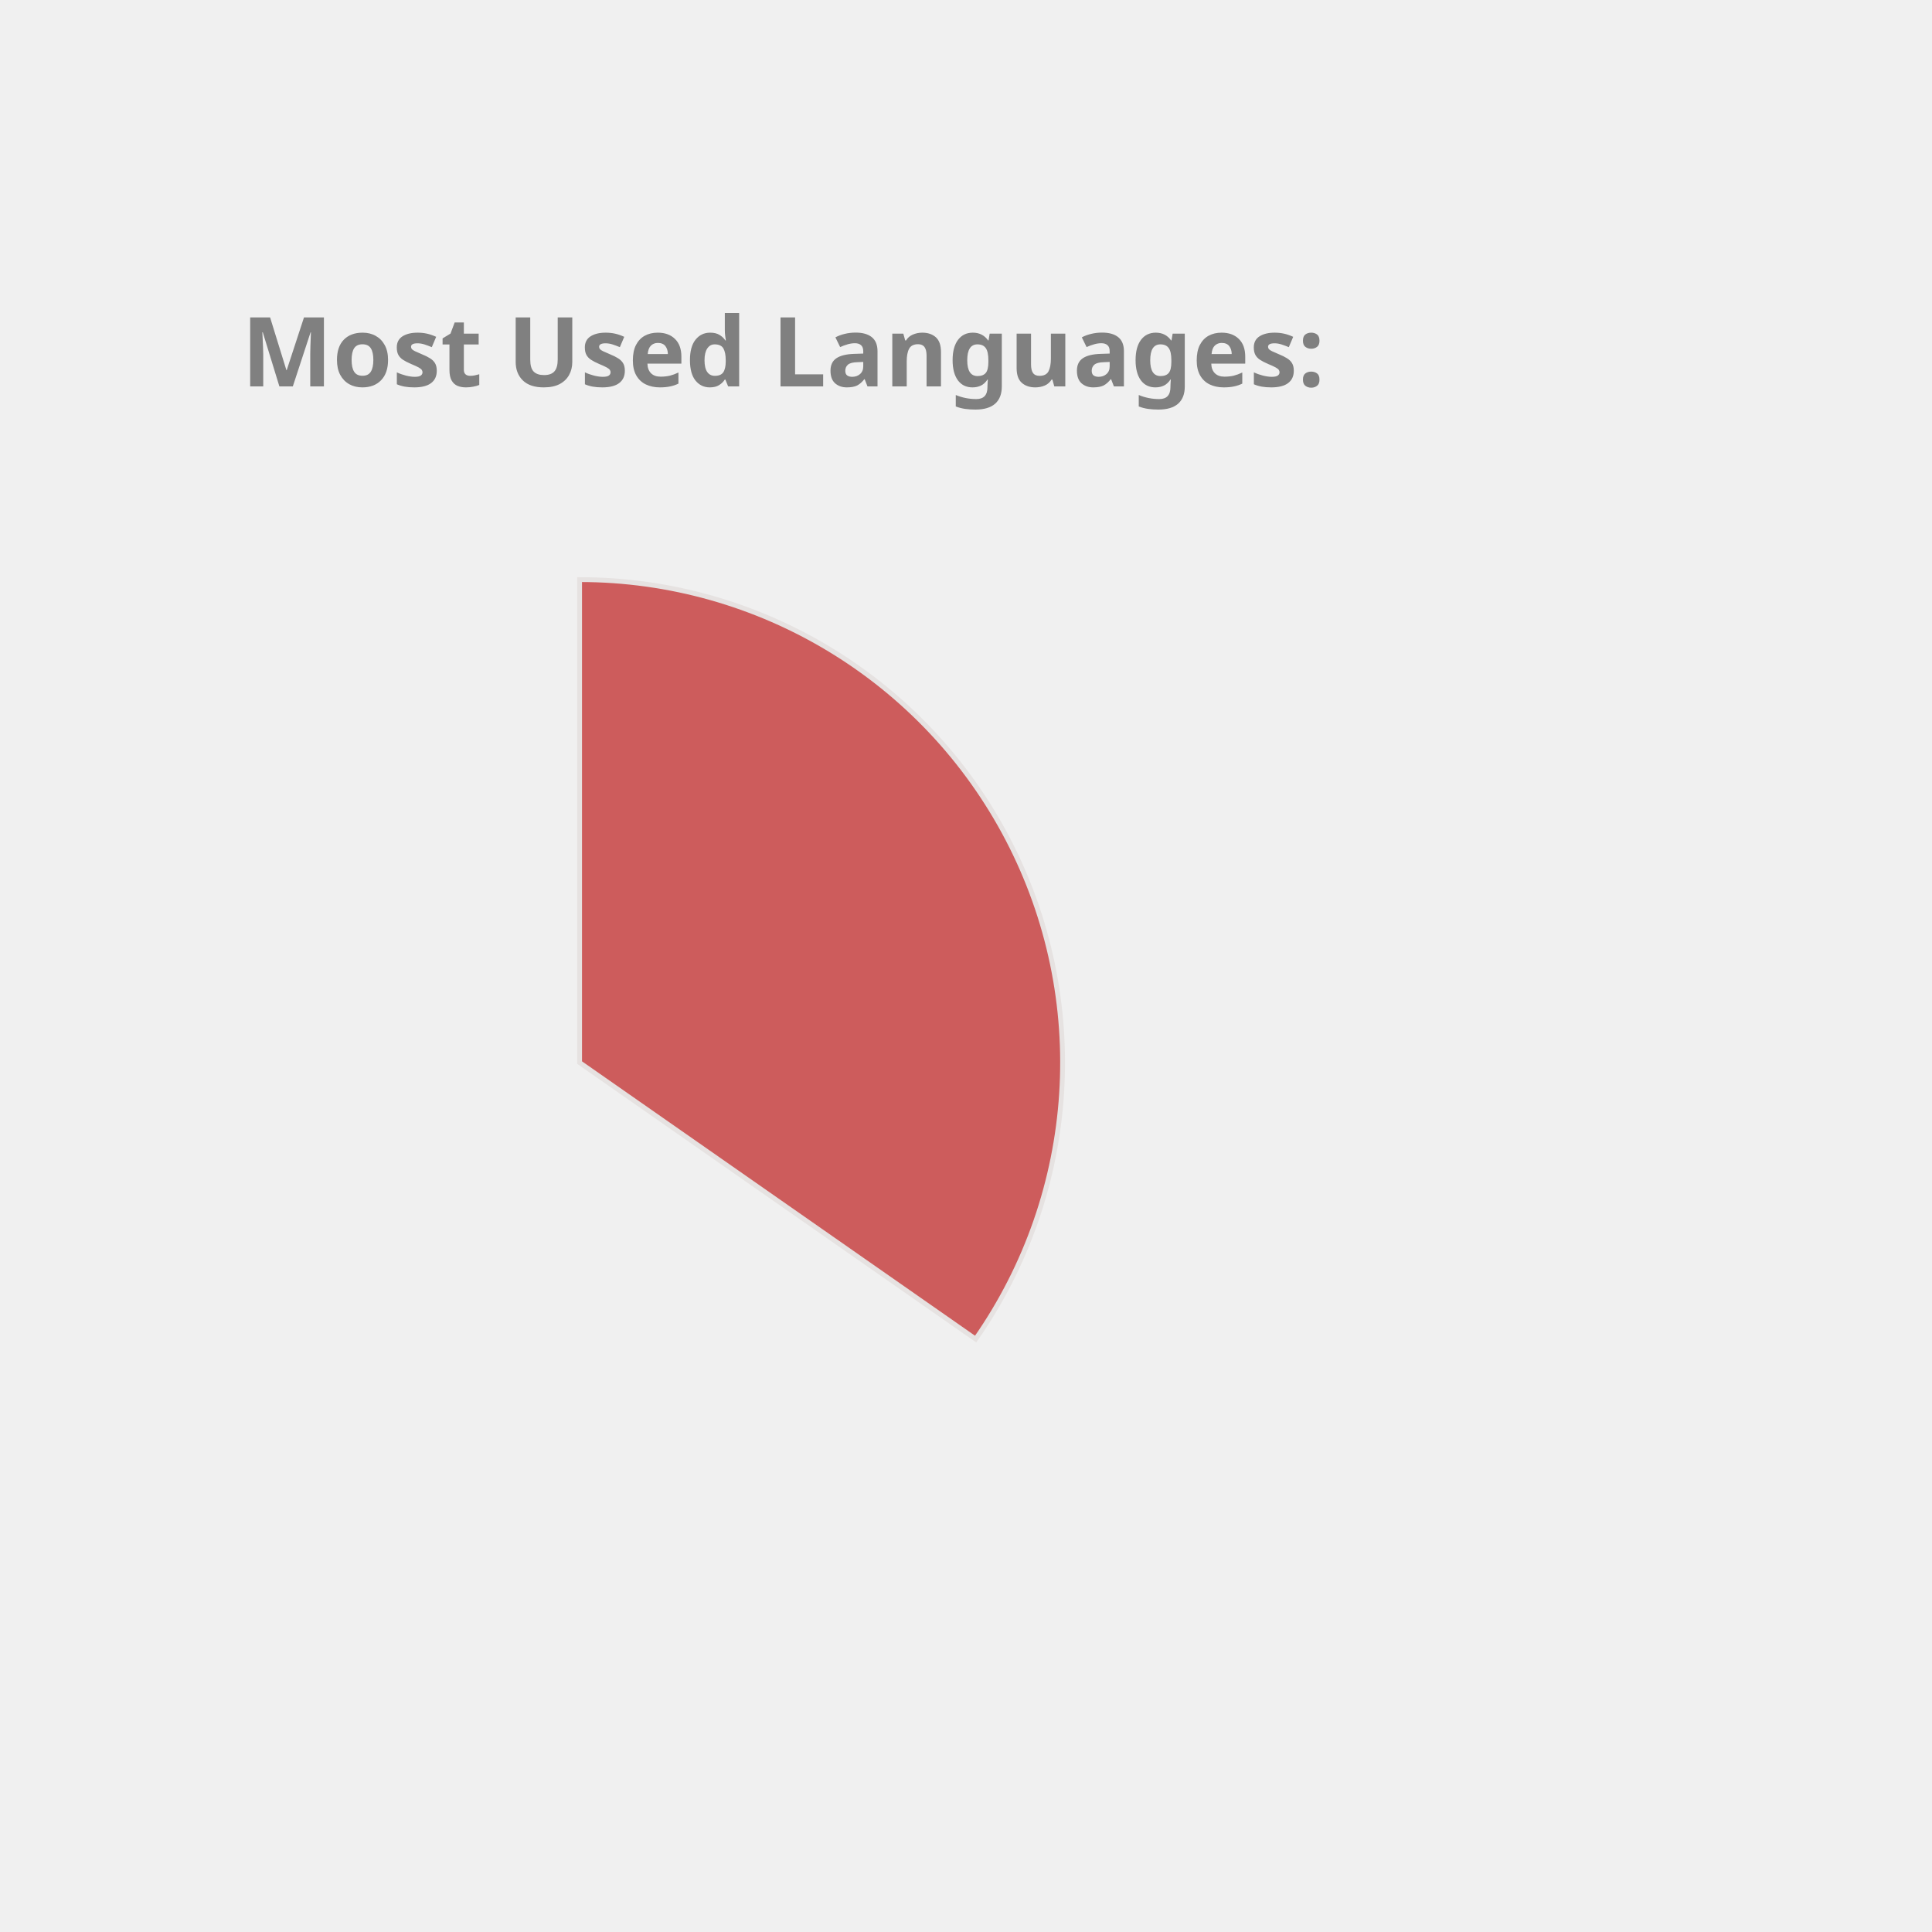
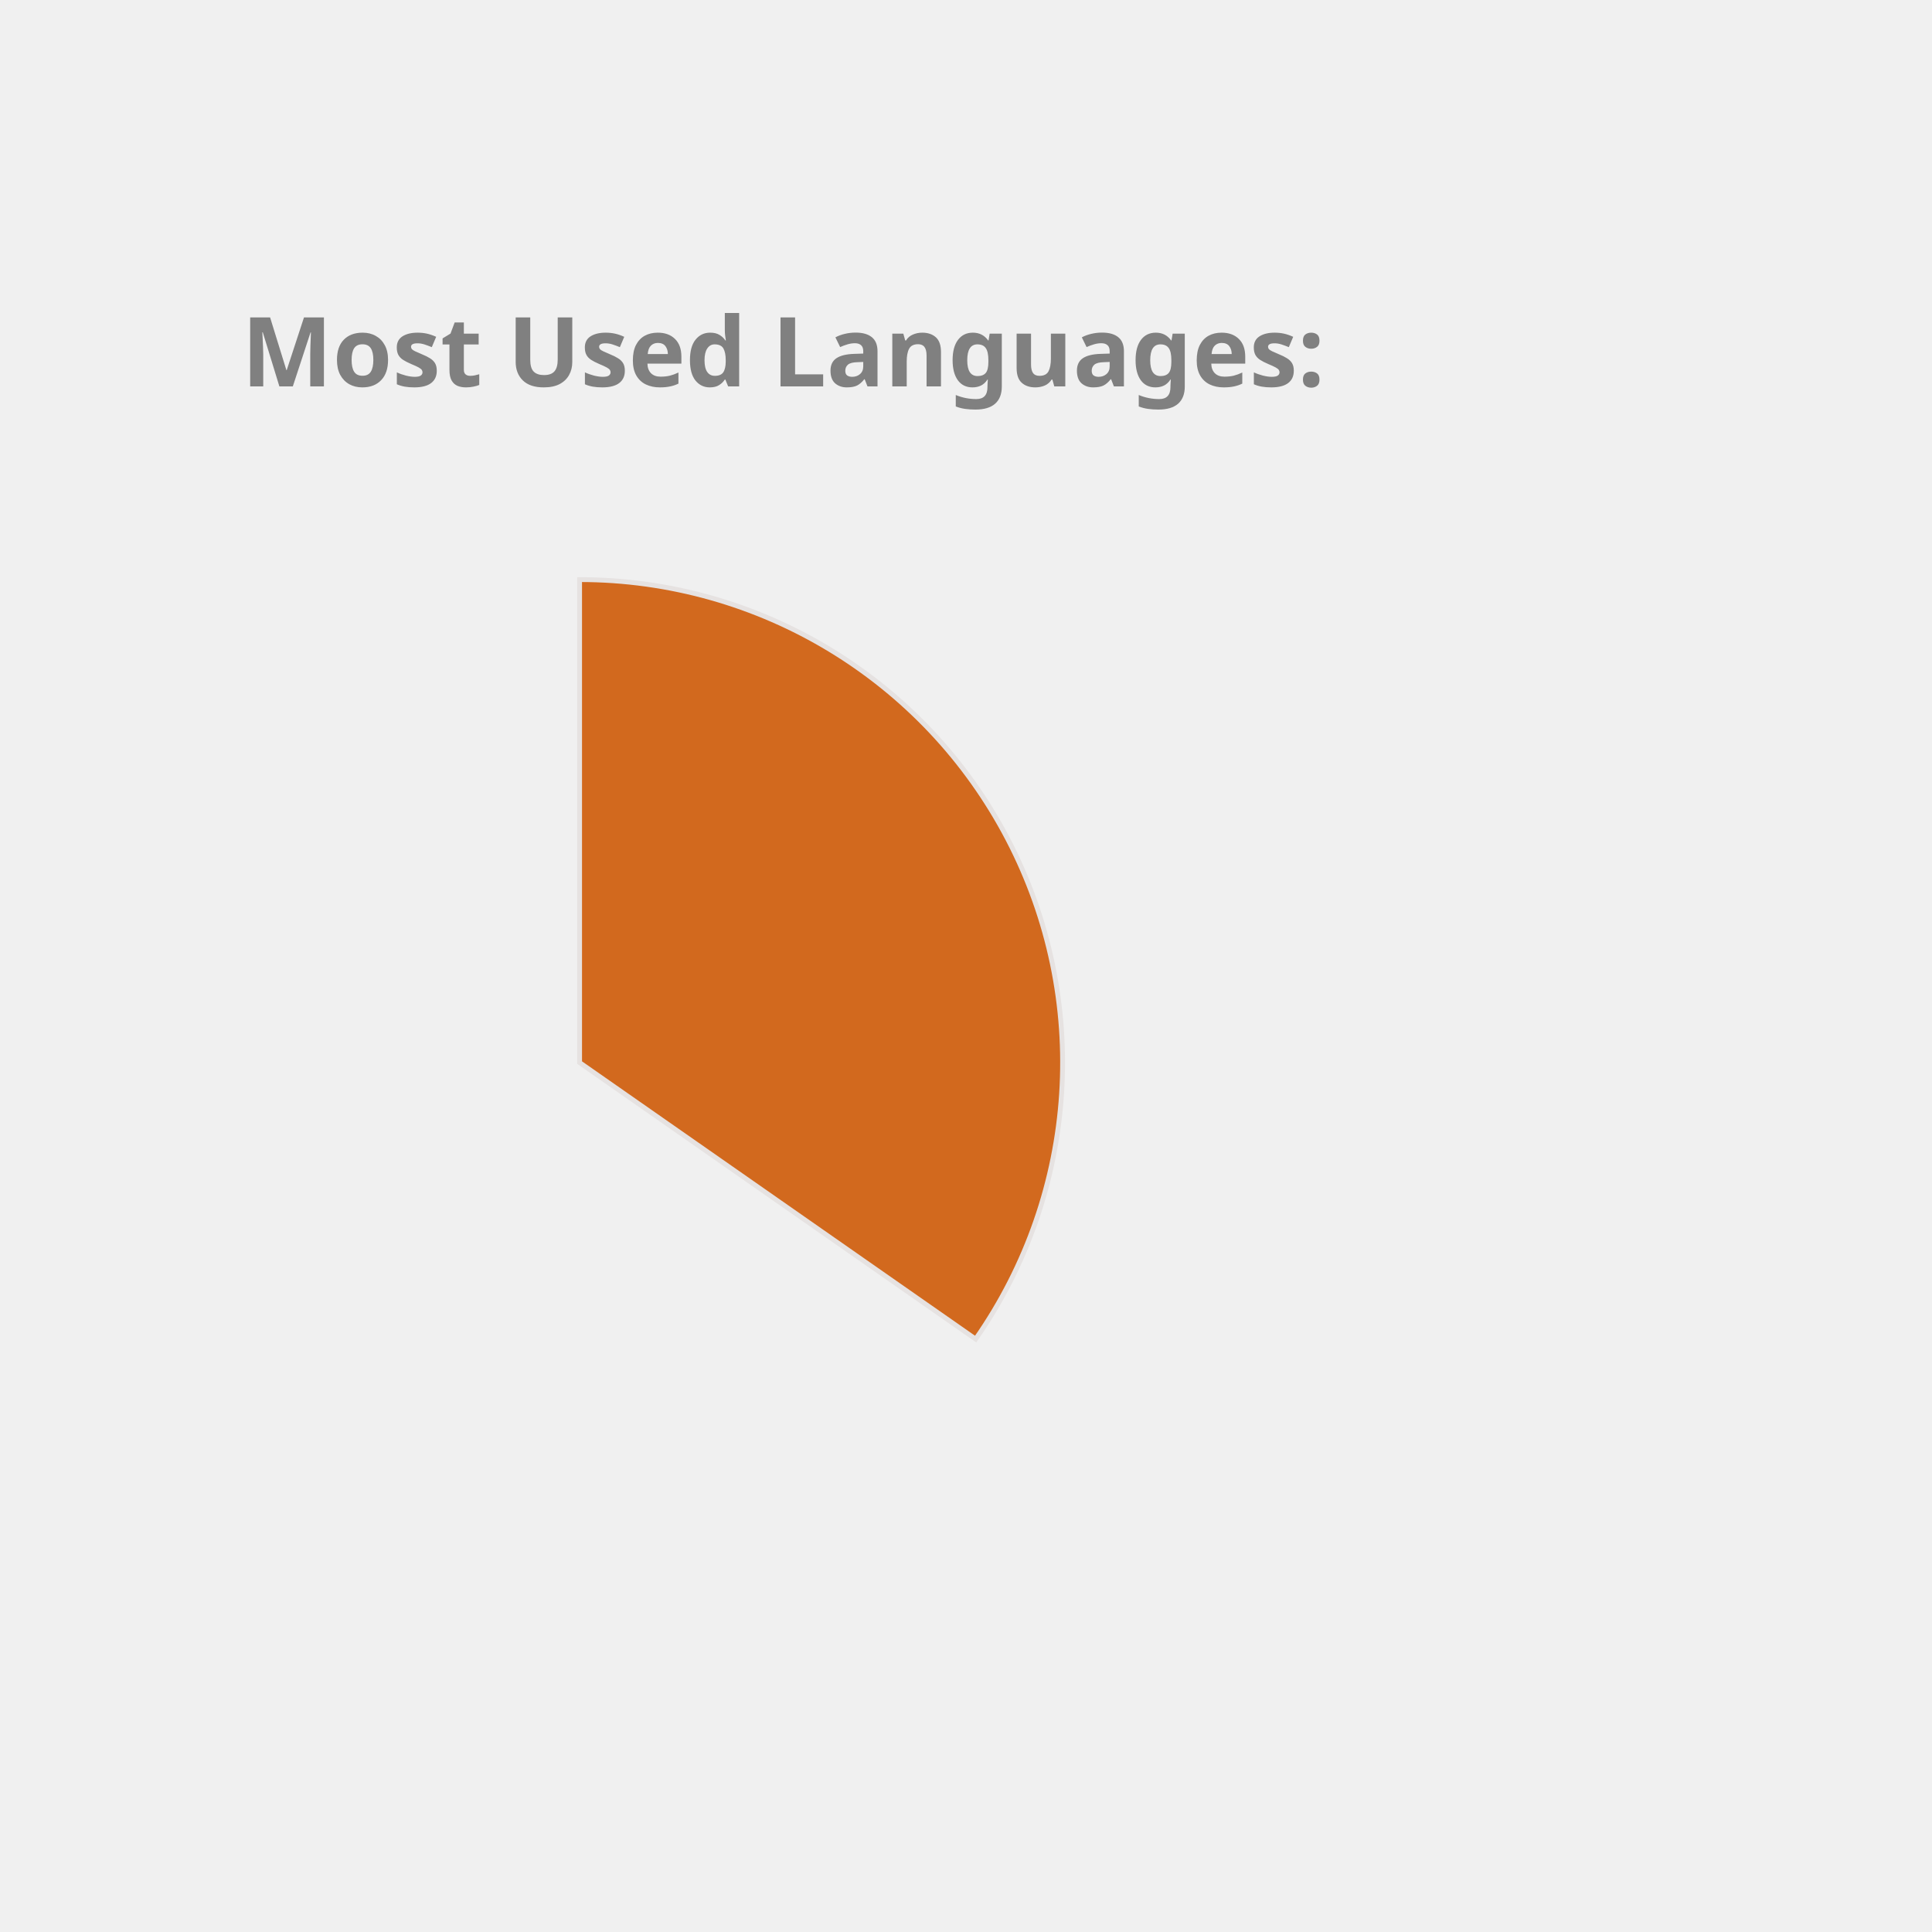
<svg xmlns="http://www.w3.org/2000/svg" height="350px" width="350px" viewBox="0 0 400 400">
  <style> 
        .label {
                font: bold 20px sans-serif;
                color: #404040;
                -webkit-text-stroke: 1px white;
        }

        path {
                stroke: #E6E2E1;
                stroke-width: 1px;
                transform: translate(60px, 100px);
        }

        .path_1 {
                animation: fadeIn 5s linear forwards;
        }

        .path_2 {
                transform: scale(0);
                animation: fadeIn 5s linear forwards 5s;
        }


        
        .path_3 {
                transform: scale(0);
                animation: fadeIn 5s linear forwards 10s;
        }


        .path_4 {
                transform: scale(0);
                animation: fadeIn 5s linear forwards 15s;
        }

        .path_5 {
                transform: scale(0);
                animation: fadeIn 5s linear forwards 20s;
        }

        .path_6 {
                transform: scale(0);
                animation: fadeIn 5s linear forwards 25s;
        }

        .path_7 {
                transform: scale(0);
                animation: fadeIn 5s linear forwards 30s;
        }

        .path_8 {
                transform: scale(0);
                animation: fadeIn 5s linear forwards 35s;
        }

        .path_9 {
                transform: scale(0);
                animation: fadeIn 5s linear forwards 40s;
        }

        .path_10 {
                transform: scale(0);
                animation: fadeIn 5s linear forwards 45s;
        }

        @keyframes fadeIn {
                0% {                        
                        transform: translate(250px, 300px) rotate(0deg) scale(0);
                        
                }
                50% {
                        transform: translate(150px, 220px) rotate(180deg) scale(0.5);
                        
                }
                
                100% {
                        transform: translate(60px, 120px) rotate(360deg) scale(1);
                        
                }
        }
        .txt_1 {
                opacity: 0;
                animation: txtShow 5s linear forwards 0s;
        }

        .txt_2 {
                opacity: 0;
                animation: txtShow 5s linear forwards 5s;
        }

        .txt_3 {
                opacity: 0;
                animation: txtShow 5s linear forwards 10s;
        }

        .txt_4 {
                opacity: 0;
                animation: txtShow 5s linear forwards 15s;
        }

        .txt_5 {
                opacity: 0;
                animation: txtShow 5s linear forwards 20s;
        }

        .txt_6 {
                opacity: 0;
                animation: txtShow 5s linear forwards 25s;
        }

        .txt_7 {
                opacity: 0;
                animation: txtShow 5s linear forwards 30s;
        }

        .txt_8 {
                opacity: 0;
                animation: txtShow 5s linear forwards 35s;
        }

        .txt_9 {
                opacity: 0;
                animation: txtShow 5s linear forwards 40s;
        }

        .txt_10 {
                opacity: 0;
                animation: txtShow 5s linear forwards 45s;
        }

        @keyframes txtShow {
                0% {                        
                        opacity: 0;
                        transform: translate(0px, 0px) scale(0);
                }
                100% {
                        opacity: 1;
                        transform: translate(0px, 0px) scale(1);
                        
                }
        }
</style>
-   <path class="path_1" d="M 60,120 L 60,20 A 100,100 0 0 1 141.995,177.243 Z" fill="IndianRed" stroke="#fff" stroke-width="2" />
-   <text class="txt_1" x="260" y="150" fill="IndianRed" stroke="IndianRed" stroke-width="1">Java</text>
-   <path class="path_2" d="M 60,120 L 141.995,177.243 A 100,100 0 0 1 -27.932,167.624 Z" fill="DarkKhaki" stroke="#fff" stroke-width="2" />
-   <text class="txt_2" x="260" y="170" fill="DarkKhaki" stroke="DarkKhaki" stroke-width="1">TypeScript</text>
-   <path class="path_3" d="M 60,120 L -27.932,167.624 A 100,100 0 0 1 -29.101,74.601 Z" fill="Pink" stroke="#fff" stroke-width="2" />
-   <text class="txt_3" x="260" y="190" fill="Pink" stroke="Pink" stroke-width="1">JavaScript</text>
-   <path class="path_4" d="M 60,120 L -29.101,74.601 A 100,100 0 0 1 -11.154,49.735 Z" fill="DodgerBlue" stroke="#fff" stroke-width="2" />
-   <text class="txt_4" x="260" y="210" fill="DodgerBlue" stroke="DodgerBlue" stroke-width="1">HTML</text>
-   <path class="path_5" d="M 60,120 L -11.154,49.735 A 100,100 0 0 1 10.181,33.293 Z" fill="Crimson" stroke="#fff" stroke-width="2" />
-   <text class="txt_5" x="260" y="230" fill="Crimson" stroke="Crimson" stroke-width="1">CSS</text>
-   <path class="path_6" d="M 60,120 L 10.181,33.293 A 100,100 0 0 1 32.705,23.797 Z" fill="MediumTurquoise" stroke="#fff" stroke-width="2" />
-   <text class="txt_6" x="260" y="250" fill="MediumTurquoise" stroke="MediumTurquoise" stroke-width="1">Sass</text>
-   <path class="path_7" d="M 60,120 L 32.705,23.797 A 100,100 0 0 1 41.879,21.655 Z" fill="RoyalBlue" stroke="#fff" stroke-width="2" />
-   <text class="txt_7" x="260" y="270" fill="RoyalBlue" stroke="RoyalBlue" stroke-width="1">Python</text>
-   <path class="path_8" d="M 60,120 L 41.879,21.655 A 100,100 0 0 1 50.589,20.444 Z" fill="MediumAquaMarine" stroke="#fff" stroke-width="2" />
-   <text class="txt_8" x="260" y="290" fill="MediumAquaMarine" stroke="MediumAquaMarine" stroke-width="1">Batchfile</text>
-   <path class="path_9" d="M 60,120 L 50.589,20.444 A 100,100 0 0 1 54.348,20.16 Z" fill="Orange" stroke="#fff" stroke-width="2" />
-   <text class="txt_9" x="260" y="310" fill="Orange" stroke="Orange" stroke-width="1">Mustache</text>
-   <path class="path_10" d="M 60,120 L 54.348,20.16 A 100,100 0 0 1 58.115,20.018 Z" fill="RosyBrown" stroke="#fff" stroke-width="2" />
-   <text class="txt_10" x="260" y="330" fill="RosyBrown" stroke="RosyBrown" stroke-width="1">SCSS</text>
+   <path class="path_1" d="M 60,120 L 60,20 A 100,100 0 0 1 141.995,177.243 Z" fill="Chocolate" stroke="#fff" stroke-width="2" />
+   <text class="txt_1" x="260" y="150" fill="Chocolate" stroke="Chocolate" stroke-width="1">Java</text>
+   <path class="path_2" d="M 60,120 L 141.995,177.243 A 100,100 0 0 1 -27.932,167.624 Z" fill="MediumAquaMarine" stroke="#fff" stroke-width="2" />
+   <text class="txt_2" x="260" y="170" fill="MediumAquaMarine" stroke="MediumAquaMarine" stroke-width="1">TypeScript</text>
+   <path class="path_3" d="M 60,120 L -27.932,167.624 A 100,100 0 0 1 -29.101,74.601 Z" fill="DarkKhaki" stroke="#fff" stroke-width="2" />
+   <text class="txt_3" x="260" y="190" fill="DarkKhaki" stroke="DarkKhaki" stroke-width="1">JavaScript</text>
+   <path class="path_4" d="M 60,120 L -29.101,74.601 A 100,100 0 0 1 -11.154,49.735 Z" fill="Gold" stroke="#fff" stroke-width="2" />
+   <text class="txt_4" x="260" y="210" fill="Gold" stroke="Gold" stroke-width="1">HTML</text>
+   <path class="path_5" d="M 60,120 L -11.154,49.735 A 100,100 0 0 1 10.181,33.293 Z" fill="Coral" stroke="#fff" stroke-width="2" />
+   <text class="txt_5" x="260" y="230" fill="Coral" stroke="Coral" stroke-width="1">CSS</text>
+   <path class="path_6" d="M 60,120 L 10.181,33.293 A 100,100 0 0 1 32.705,23.797 Z" fill="CornflowerBlue" stroke="#fff" stroke-width="2" />
+   <text class="txt_6" x="260" y="250" fill="CornflowerBlue" stroke="CornflowerBlue" stroke-width="1">Sass</text>
+   <path class="path_7" d="M 60,120 L 32.705,23.797 A 100,100 0 0 1 41.879,21.655 Z" fill="Orange" stroke="#fff" stroke-width="2" />
+   <text class="txt_7" x="260" y="270" fill="Orange" stroke="Orange" stroke-width="1">Python</text>
+   <path class="path_8" d="M 60,120 L 41.879,21.655 A 100,100 0 0 1 50.589,20.444 Z" fill="DodgerBlue" stroke="#fff" stroke-width="2" />
+   <text class="txt_8" x="260" y="290" fill="DodgerBlue" stroke="DodgerBlue" stroke-width="1">Batchfile</text>
+   <path class="path_9" d="M 60,120 L 50.589,20.444 A 100,100 0 0 1 54.348,20.16 Z" fill="MediumSlateBlue" stroke="#fff" stroke-width="2" />
+   <text class="txt_9" x="260" y="310" fill="MediumSlateBlue" stroke="MediumSlateBlue" stroke-width="1">Mustache</text>
+   <path class="path_10" d="M 60,120 L 54.348,20.16 A 100,100 0 0 1 58.115,20.018 Z" fill="MediumTurquoise" stroke="#fff" stroke-width="2" />
+   <text class="txt_10" x="260" y="330" fill="MediumTurquoise" stroke="MediumTurquoise" stroke-width="1">SCSS</text>
  <g class="label">
    <text x="50" y="80" fill="grey">Most Used Languages:</text>
  </g>
</svg>
